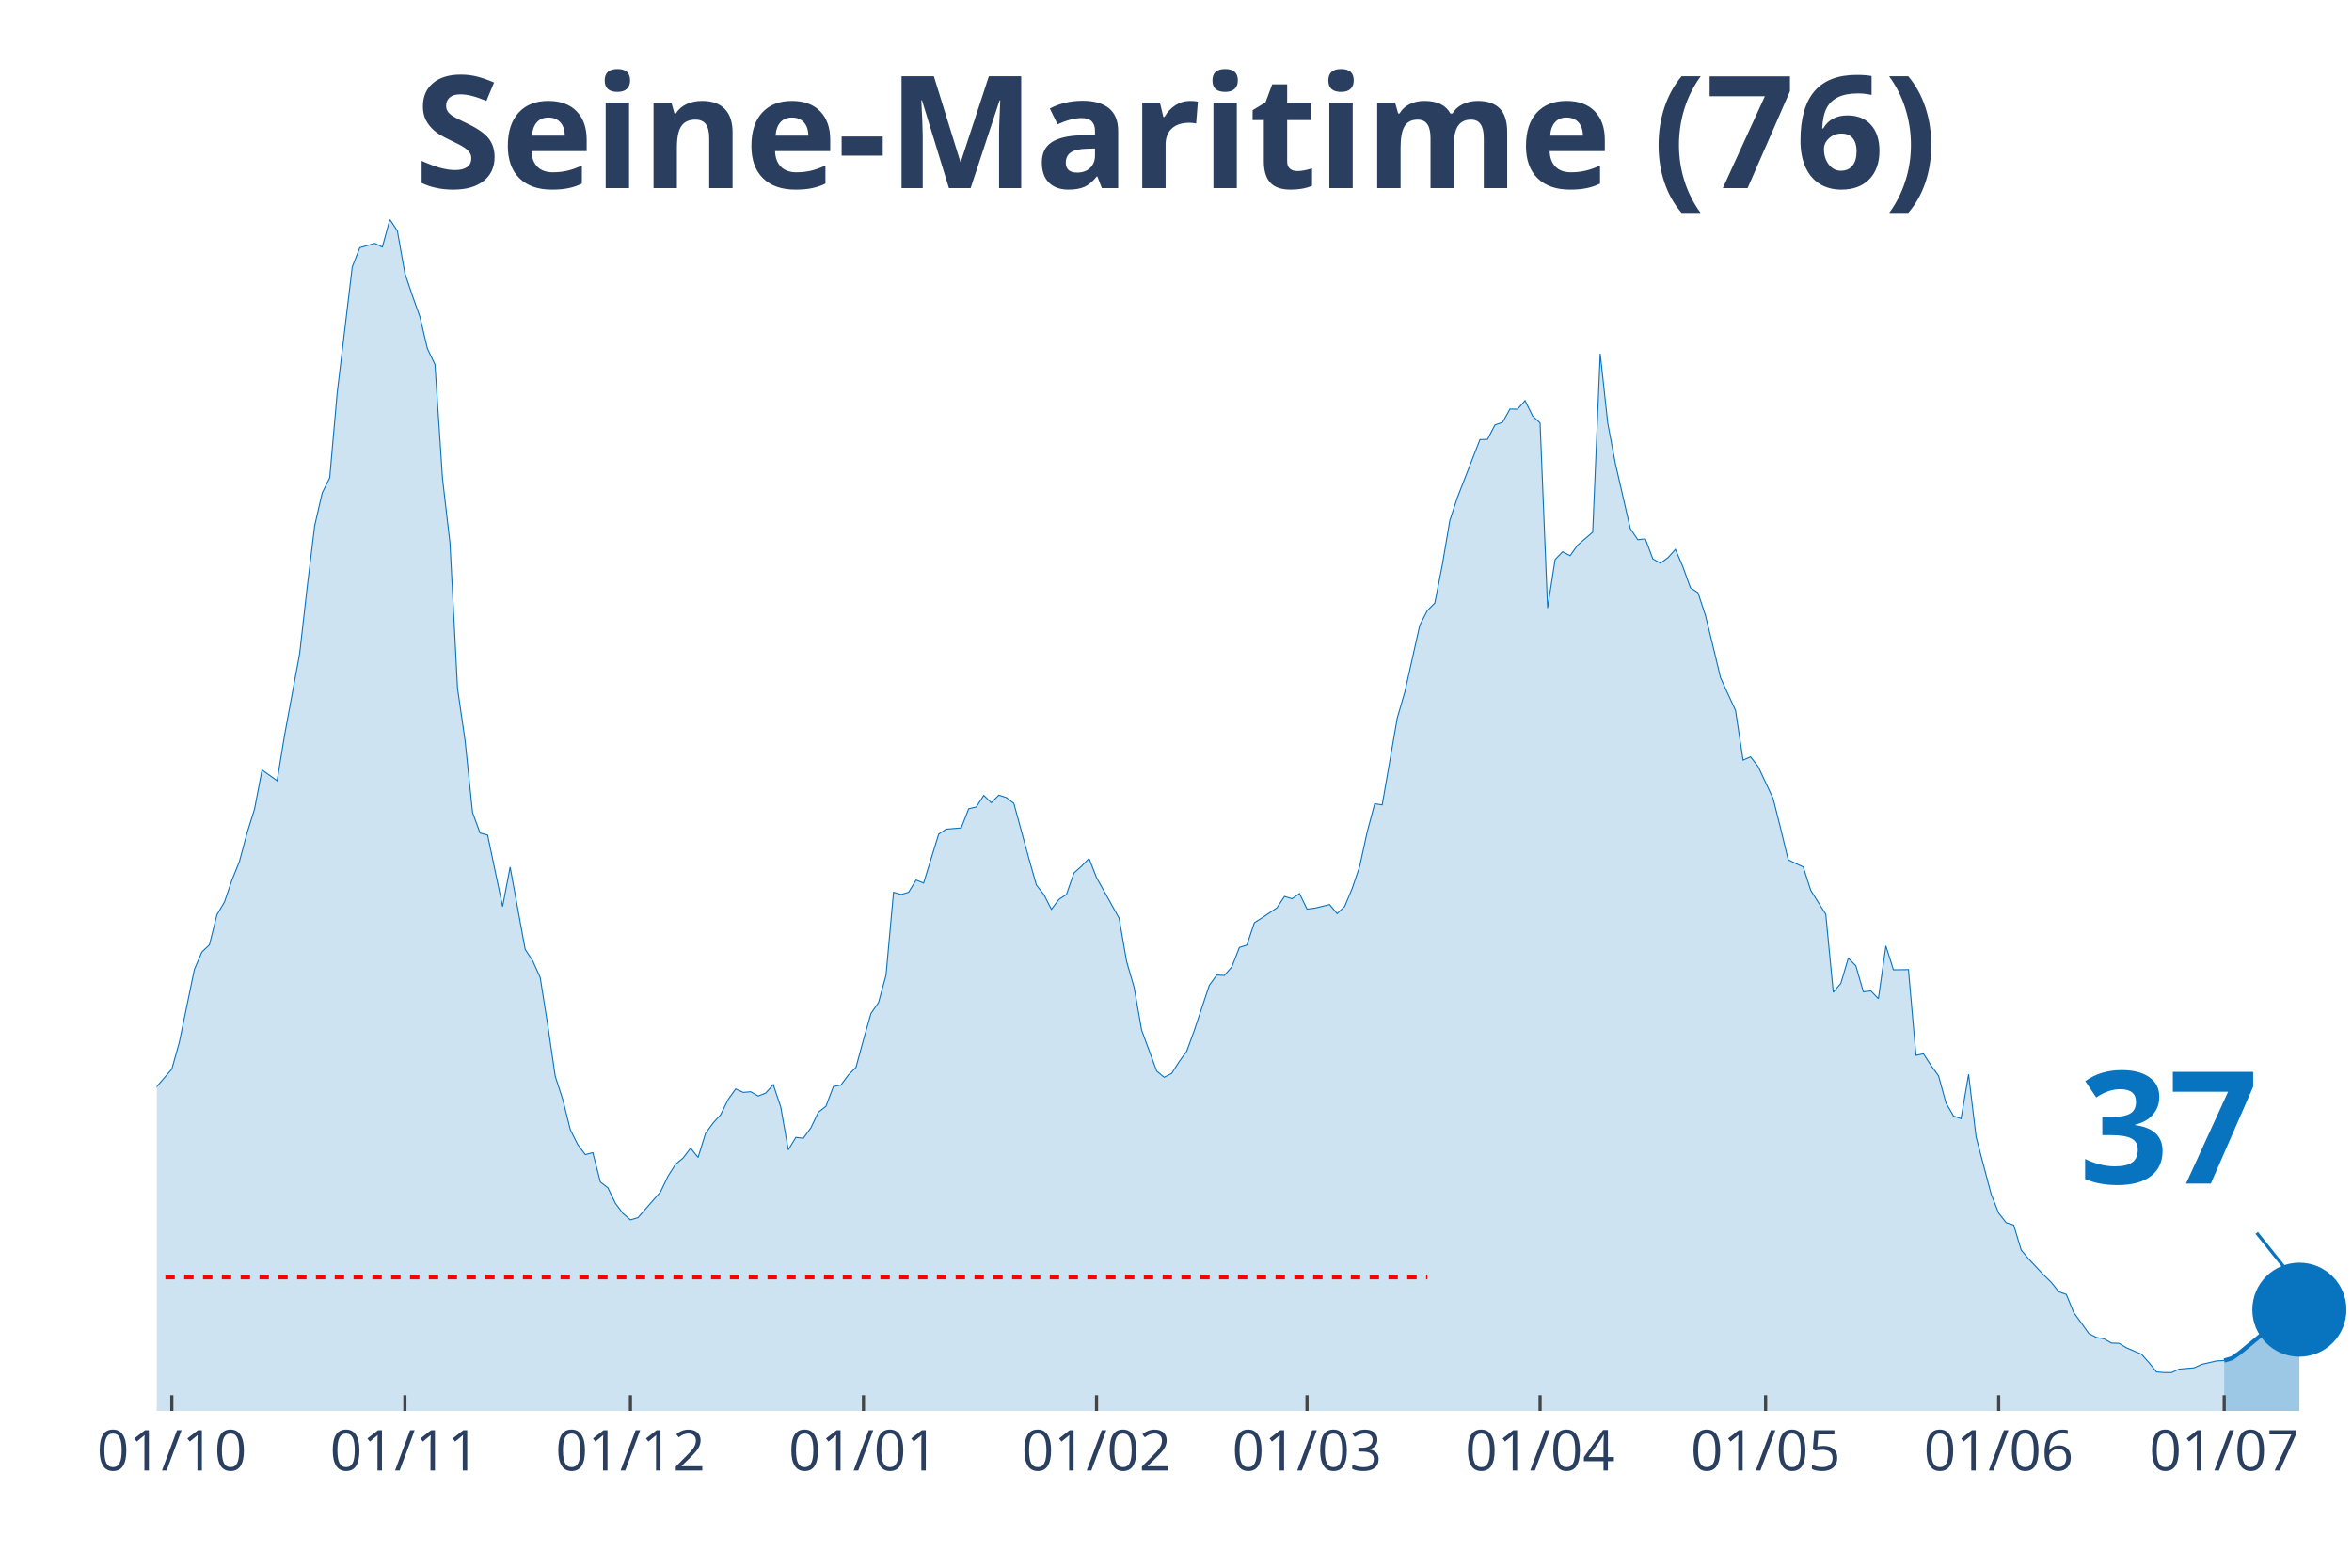
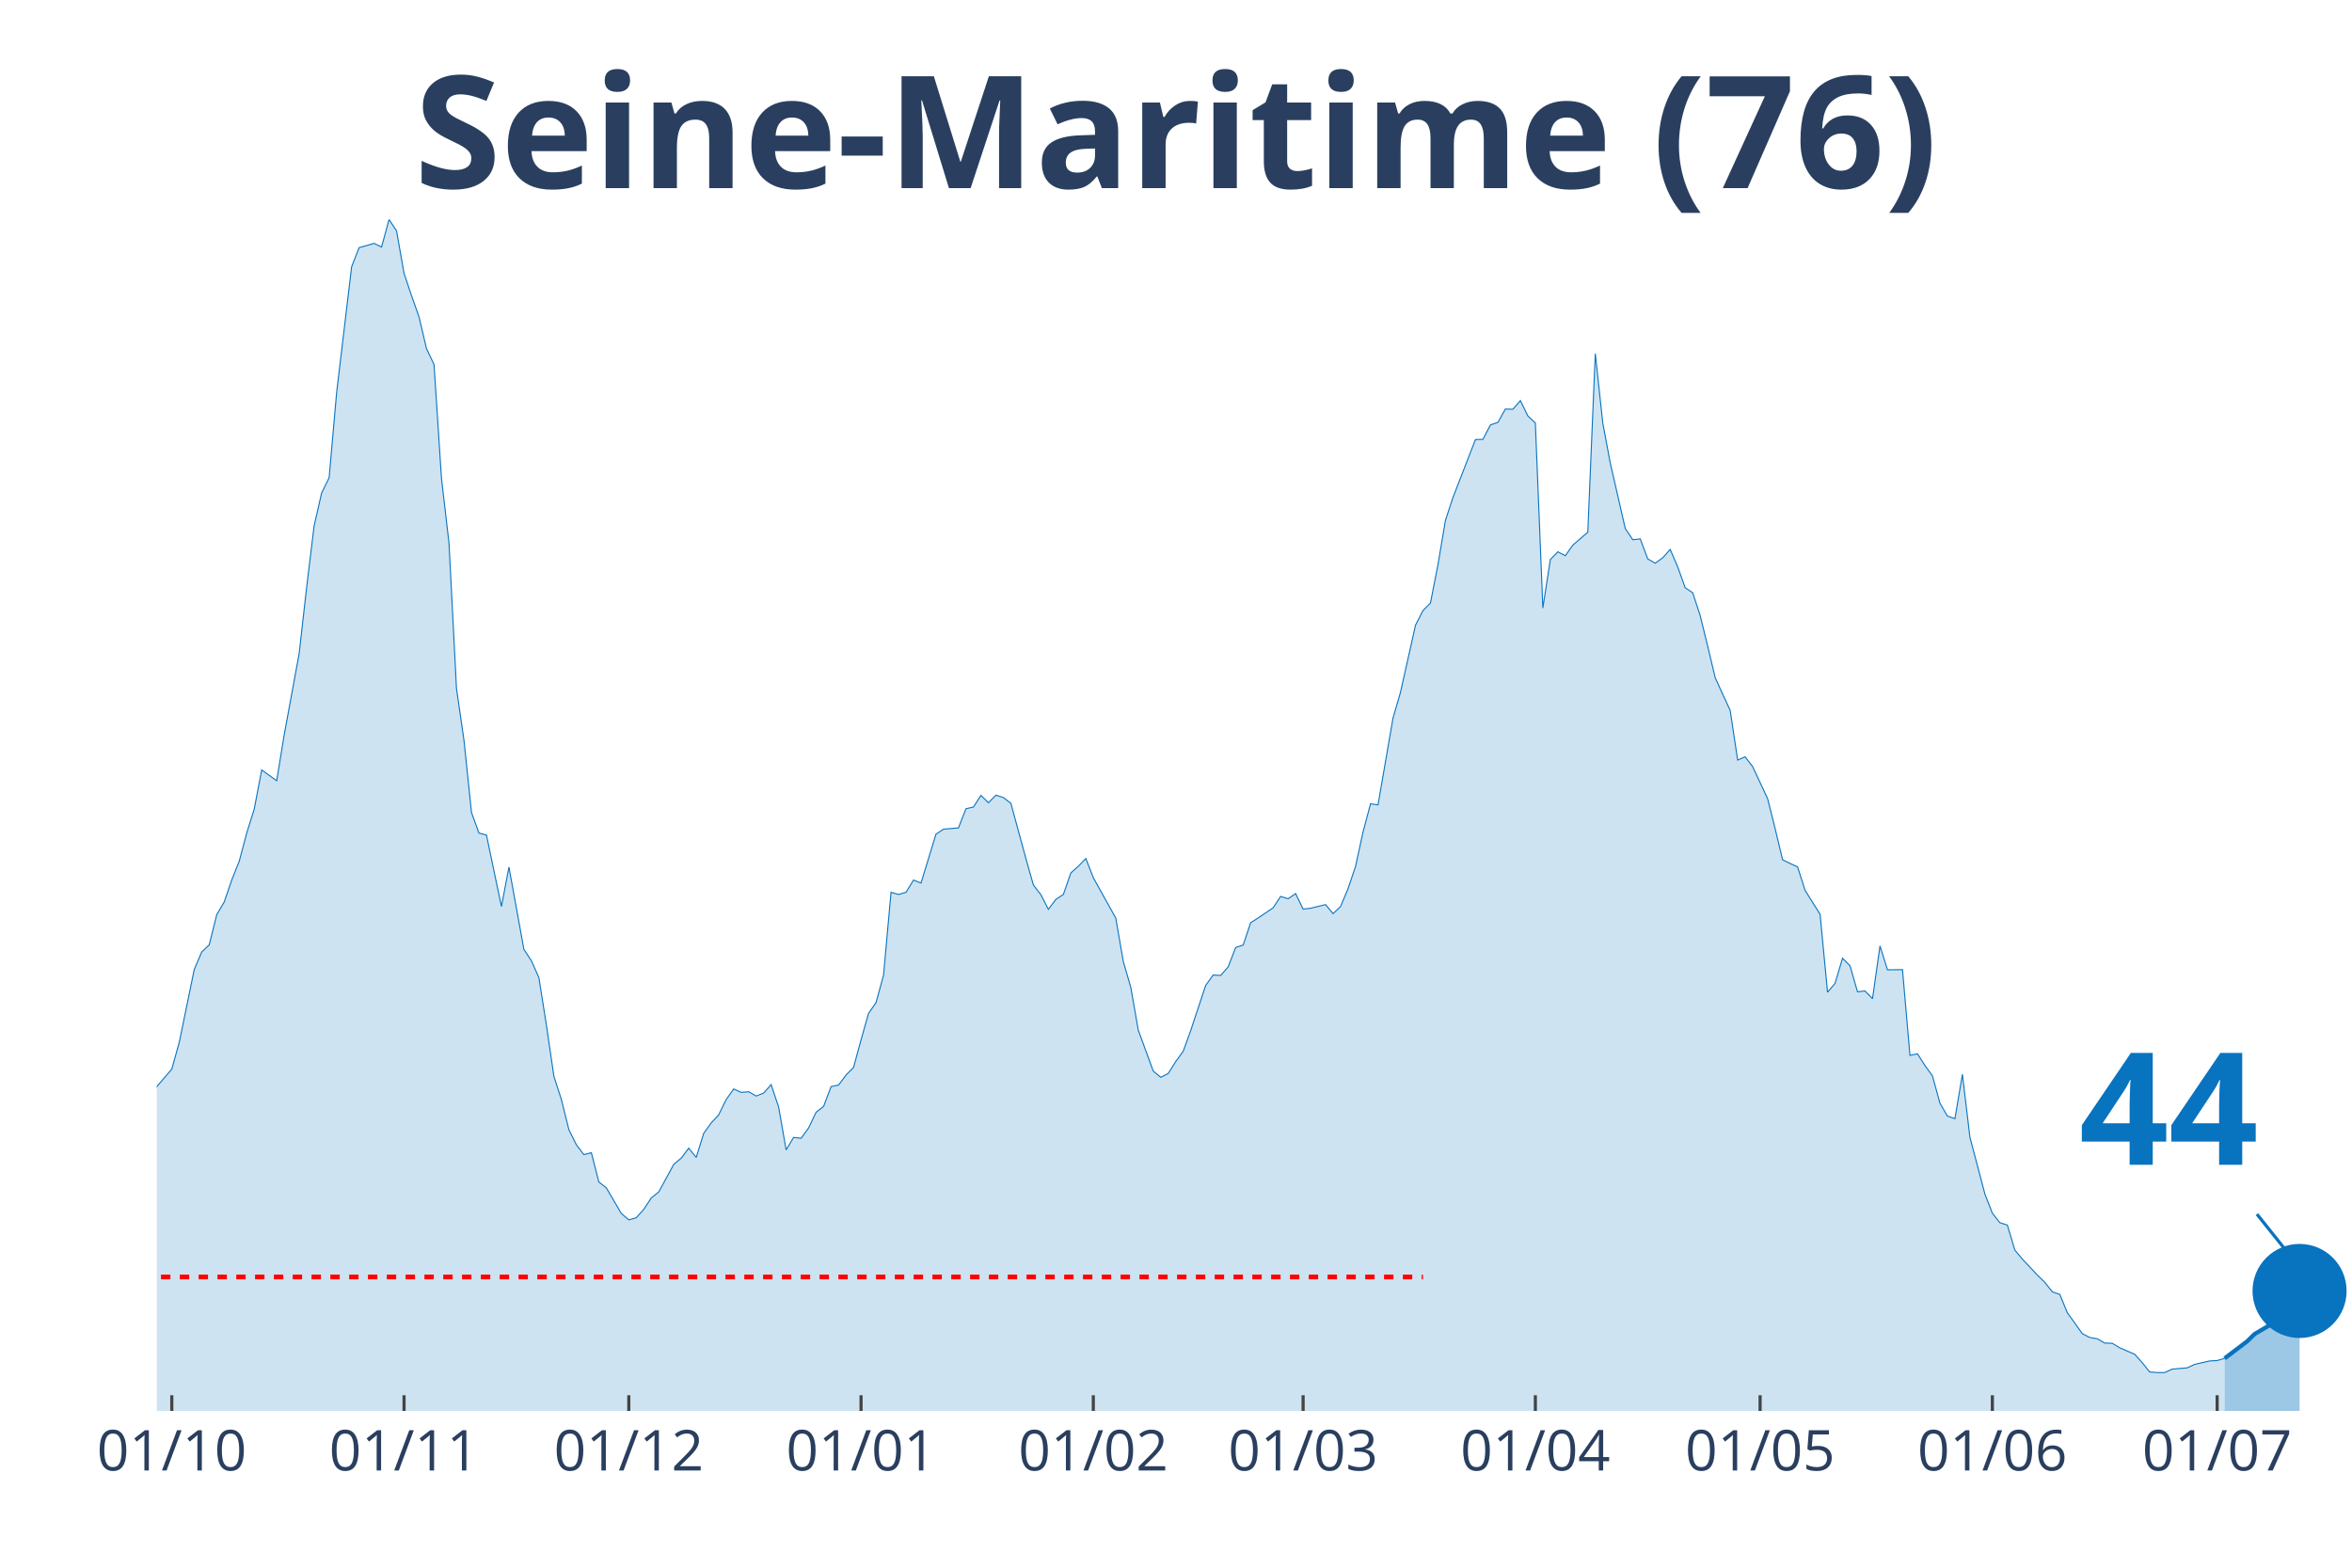
<svg xmlns="http://www.w3.org/2000/svg" class="main-svg" width="1125" height="750" style="" viewBox="0 0 750 500">
  <rect x="0" y="0" width="750" height="500" style="fill: rgb(0, 0, 0); fill-opacity: 0;" />
-   <defs id="defs-c54c14">
+   <defs id="defs-b4b1a1">
    <g class="clips">
-       <clipPath id="clipc54c14xyplot" class="plotclip">
+       <clipPath id="clipb4b1a1xyplot" class="plotclip">
        <rect width="700" height="380" />
      </clipPath>
-       <clipPath class="axesclip" id="clipc54c14x">
+       <clipPath class="axesclip" id="clipb4b1a1x">
        <rect x="50" y="0" width="700" height="500" />
      </clipPath>
-       <clipPath class="axesclip" id="clipc54c14y">
+       <clipPath class="axesclip" id="clipb4b1a1y">
        <rect x="0" y="70" width="750" height="380" />
      </clipPath>
-       <clipPath class="axesclip" id="clipc54c14xy">
+       <clipPath class="axesclip" id="clipb4b1a1xy">
        <rect x="50" y="70" width="700" height="380" />
      </clipPath>
    </g>
    <g class="gradients" />
  </defs>
  <g class="bglayer">
    <rect class="bg" x="50" y="70" width="700" height="380" style="fill: rgb(0, 0, 0); fill-opacity: 0; stroke-width: 0;" />
  </g>
  <g class="layer-below">
    <g class="imagelayer" />
    <g class="shapelayer" />
  </g>
  <g class="cartesianlayer">
    <g class="subplot xy">
      <g class="layer-subplot">
        <g class="shapelayer" />
        <g class="imagelayer" />
      </g>
      <g class="gridlayer">
        <g class="x">
-           <path class="xgrid crisp" transform="translate(54.79,0)" d="M0,70v380" style="stroke: rgb(255, 255, 255); stroke-opacity: 1; stroke-width: 1px;" />
-           <path class="xgrid crisp" transform="translate(129.11,0)" d="M0,70v380" style="stroke: rgb(255, 255, 255); stroke-opacity: 1; stroke-width: 1px;" />
-           <path class="xgrid crisp" transform="translate(201.03,0)" d="M0,70v380" style="stroke: rgb(255, 255, 255); stroke-opacity: 1; stroke-width: 1px;" />
-           <path class="xgrid crisp" transform="translate(275.34,0)" d="M0,70v380" style="stroke: rgb(255, 255, 255); stroke-opacity: 1; stroke-width: 1px;" />
-           <path class="xgrid crisp" transform="translate(349.66,0)" d="M0,70v380" style="stroke: rgb(255, 255, 255); stroke-opacity: 1; stroke-width: 1px;" />
-           <path class="xgrid crisp" transform="translate(416.78,0)" d="M0,70v380" style="stroke: rgb(255, 255, 255); stroke-opacity: 1; stroke-width: 1px;" />
-           <path class="xgrid crisp" transform="translate(491.1,0)" d="M0,70v380" style="stroke: rgb(255, 255, 255); stroke-opacity: 1; stroke-width: 1px;" />
-           <path class="xgrid crisp" transform="translate(563.01,0)" d="M0,70v380" style="stroke: rgb(255, 255, 255); stroke-opacity: 1; stroke-width: 1px;" />
-           <path class="xgrid crisp" transform="translate(637.33,0)" d="M0,70v380" style="stroke: rgb(255, 255, 255); stroke-opacity: 1; stroke-width: 1px;" />
-           <path class="xgrid crisp" transform="translate(709.25,0)" d="M0,70v380" style="stroke: rgb(255, 255, 255); stroke-opacity: 1; stroke-width: 1px;" />
+           <path class="xgrid crisp" transform="translate(54.78,0)" d="M0,70v380" style="stroke: rgb(255, 255, 255); stroke-opacity: 1; stroke-width: 1px;" />
+           <path class="xgrid crisp" transform="translate(128.84,0)" d="M0,70v380" style="stroke: rgb(255, 255, 255); stroke-opacity: 1; stroke-width: 1px;" />
+           <path class="xgrid crisp" transform="translate(200.51,0)" d="M0,70v380" style="stroke: rgb(255, 255, 255); stroke-opacity: 1; stroke-width: 1px;" />
+           <path class="xgrid crisp" transform="translate(274.57,0)" d="M0,70v380" style="stroke: rgb(255, 255, 255); stroke-opacity: 1; stroke-width: 1px;" />
+           <path class="xgrid crisp" transform="translate(348.63,0)" d="M0,70v380" style="stroke: rgb(255, 255, 255); stroke-opacity: 1; stroke-width: 1px;" />
+           <path class="xgrid crisp" transform="translate(415.53,0)" d="M0,70v380" style="stroke: rgb(255, 255, 255); stroke-opacity: 1; stroke-width: 1px;" />
+           <path class="xgrid crisp" transform="translate(489.59,0)" d="M0,70v380" style="stroke: rgb(255, 255, 255); stroke-opacity: 1; stroke-width: 1px;" />
+           <path class="xgrid crisp" transform="translate(561.26,0)" d="M0,70v380" style="stroke: rgb(255, 255, 255); stroke-opacity: 1; stroke-width: 1px;" />
+           <path class="xgrid crisp" transform="translate(635.32,0)" d="M0,70v380" style="stroke: rgb(255, 255, 255); stroke-opacity: 1; stroke-width: 1px;" />
+           <path class="xgrid crisp" transform="translate(707,0)" d="M0,70v380" style="stroke: rgb(255, 255, 255); stroke-opacity: 1; stroke-width: 1px;" />
        </g>
        <g class="y" />
      </g>
      <g class="zerolinelayer" />
      <path class="xlines-below" />
      <path class="ylines-below" />
      <g class="overlines-below" />
      <g class="xaxislayer-below" />
      <g class="yaxislayer-below" />
      <g class="overaxes-below" />
-       <g class="plot" transform="translate(50, 70)" clip-path="url('#clipc54c14xyplot')">
+       <g class="plot" transform="translate(50, 70)" clip-path="url('#clipb4b1a1xyplot')">
        <g class="scatterlayer mlayer">
-           <g class="trace scatter traceee045e" style="stroke-miterlimit: 2;">
+           <g class="trace scatter trace24a17a" style="stroke-miterlimit: 2;">
            <g class="fills">
              <g>
-                 <path class="js-fill" d="M659.25,380L-326.03,380L-326.03,375.88L-304.45,378.9L-302.05,379.04L-263.7,376.43L-261.3,375.4L-215.75,372.58L-213.36,372.92L-191.78,375.88L-189.38,376.22L-167.81,376.91L-165.41,376.63L-139.04,373.61L-136.64,372.79L-129.45,372.31L-127.05,372.44L-112.67,370.31L-110.27,369.15L-98.29,361.25L-95.89,362.21L-88.7,353.21L-86.3,345.65L-76.71,329.65L-74.32,329.17L-69.52,322.37L-67.12,319.48L-64.73,318.86L-62.33,315.64L-59.93,312.41L-57.53,306.09L-52.74,301.28L-50.34,294.27L-47.95,293.45L-45.55,297.91L-40.75,287.75L-38.36,278.41L-31.16,263.5L-28.77,260.13L-23.97,251.62L-21.58,256.63L-16.78,267L-14.38,269.68L-11.99,272.36L-9.59,280.88L-7.19,288.85L-4.79,289.4L-2.4,284.59L0,276.55L4.79,270.99L7.19,262.4L11.99,239.18L14.38,233.62L16.78,231.35L19.18,221.74L21.58,217.68L23.97,210.68L26.37,204.7L28.77,195.7L31.16,188.08L33.56,175.57L38.36,179.01L40.75,164.45L45.55,138.48L47.95,117.32L50.34,97.68L52.74,87.24L55.14,82.36L57.53,55.23L62.33,15.11L64.73,9L69.52,7.62L71.92,8.79L74.32,0L76.71,3.64L79.11,17.17L81.51,24.32L83.9,31.05L86.3,41.21L88.7,46.23L91.1,82.57L93.49,103.17L95.89,149.54L98.29,166.1L100.68,189.11L103.08,195.7L105.48,196.32L110.27,219.13L112.67,206.55L117.47,232.79L119.86,236.44L122.26,241.79L124.66,256.91L127.05,273.25L129.45,280.67L131.85,290.29L134.25,295.1L136.64,298.26L139.04,297.64L141.44,306.98L143.84,308.84L146.23,313.78L148.63,317.01L151.03,319.07L153.42,318.38L160.62,310.14L163.01,305.13L165.41,301.35L167.81,299.36L170.21,296.2L172.6,299.15L175,291.46L177.4,288.16L179.79,285.55L182.19,280.67L184.59,277.31L186.99,278.41L189.38,278.2L191.78,279.57L194.18,278.61L196.58,275.93L198.97,283.08L201.37,296.75L203.77,292.76L206.16,293.04L208.56,289.74L210.96,284.73L213.36,282.87L215.75,276.55L218.15,276.07L220.55,272.84L222.95,270.44L225.34,261.64L227.74,253.2L230.14,249.76L232.53,241.04L234.93,214.59L237.33,215.28L239.73,214.59L242.12,210.68L244.52,211.64L249.32,196.04L251.71,194.46L256.51,194.05L258.9,187.94L261.3,187.39L263.7,183.68L266.1,186.02L268.49,183.61L270.89,184.37L273.29,186.22L278.08,203.81L280.48,212.26L282.88,215.35L285.27,220.02L287.67,216.86L290.07,215.28L292.47,208.41L294.86,206.28L297.26,203.81L299.66,209.92L306.85,222.83L309.25,236.64L311.64,244.88L314.04,258.55L318.84,271.61L321.23,273.6L323.63,272.36L326.03,268.58L328.42,265.29L330.82,258.69L335.62,244.27L338.01,240.97L340.41,241.11L342.81,238.36L345.21,232.18L347.6,231.42L350,224.28L352.4,222.77L357.19,219.54L359.59,215.9L361.99,216.65L364.38,215L366.78,219.95L369.18,219.67L373.97,218.51L376.37,221.39L378.77,219.13L381.16,213.42L383.56,206.35L385.96,195.36L388.36,186.36L390.75,186.7L395.55,159.02L397.95,150.78L402.74,129.41L405.14,124.74L407.53,122.34L409.93,110.11L412.33,95.96L414.73,88.68L421.92,70.2L424.32,70.13L426.71,65.53L429.11,64.71L431.51,60.45L433.9,60.52L436.3,57.77L438.7,62.65L441.1,64.91L443.49,123.92L445.89,108.46L448.29,105.99L450.68,107.23L453.08,103.86L457.88,99.74L460.27,42.79L462.67,64.91L465.07,77.69L469.86,98.57L472.26,102.14L474.66,101.87L477.05,108.26L479.45,109.63L481.85,107.91L484.25,105.23L486.64,110.8L489.04,117.46L491.44,119.04L493.84,126.32L496.23,136.08L498.63,146.11L501.03,151.4L503.42,156.55L505.82,172.42L508.22,171.38L510.62,174.48L515.41,184.71L517.81,194.26L520.21,204.22L522.6,205.39L525,206.49L527.4,213.97L532.19,221.6L534.59,246.46L536.99,243.65L539.38,235.61L541.78,238.02L544.18,246.33L546.58,246.05L548.97,248.52L551.37,231.7L553.77,239.32L558.56,239.25L560.96,266.59L563.36,266.11L565.75,269.82L568.15,273.12L570.55,281.84L572.95,285.96L575.34,286.79L577.74,272.64L580.14,292.69L584.93,310.83L587.33,316.94L589.73,319.96L592.12,320.72L594.52,328.69L596.92,331.57L601.71,336.66L604.11,338.99L606.51,342.01L608.9,342.84L611.3,348.68L613.7,351.97L616.1,355.34L618.49,356.58L620.89,356.99L623.29,358.36L625.68,358.43L628.08,359.87L632.88,361.93L635.27,364.61L637.67,367.57L640.07,367.77L642.47,367.77L644.86,366.67L649.66,366.26L652.05,365.16L656.85,364.06L659.25,363.93" style="fill: rgb(8, 115, 191); fill-opacity: 0.2; stroke-width: 0;" />
+                 <path class="js-fill" d="M659.39,380L-324.91,380L-324.91,375.88L-303.41,378.9L-301.02,379.04L-262.8,376.43L-260.41,375.4L-215.02,372.58L-212.63,372.92L-191.13,375.88L-188.74,376.22L-167.24,376.91L-164.85,376.63L-138.57,373.61L-136.18,372.79L-129.01,372.31L-126.62,372.44L-112.29,370.31L-109.9,369.15L-97.95,361.25L-95.56,362.21L-88.4,353.21L-86.01,345.65L-76.45,329.65L-74.06,329.17L-69.28,322.37L-66.89,319.48L-64.51,318.86L-62.12,315.64L-59.73,312.41L-57.34,306.09L-52.56,301.28L-50.17,294.27L-47.78,293.45L-45.39,297.91L-40.61,287.75L-38.23,278.41L-31.06,263.5L-28.67,260.13L-23.89,251.62L-21.5,256.63L-16.72,267L-14.33,269.68L-11.95,272.36L-9.56,280.88L-7.17,288.85L-4.78,289.4L-2.39,284.59L0,276.55L4.78,270.99L7.17,262.4L11.95,239.18L14.33,233.62L16.72,231.35L19.11,221.74L21.5,217.68L23.89,210.68L26.28,204.7L28.67,195.7L31.06,188.08L33.45,175.57L38.23,179.01L40.61,164.45L45.39,138.48L47.78,117.32L50.17,97.68L52.56,87.24L54.95,82.36L57.34,55.23L62.12,15.11L64.51,9L69.28,7.62L71.67,8.79L74.06,0L76.45,3.64L78.84,17.17L81.23,24.32L83.62,31.05L86.01,41.21L88.4,46.23L90.78,82.57L93.17,103.17L95.56,149.54L97.95,166.1L100.34,189.11L102.73,195.7L105.12,196.32L109.9,219.13L112.29,206.55L117.06,232.79L119.45,236.44L121.84,241.79L124.23,256.91L126.62,273.25L129.01,280.67L131.4,290.29L133.79,295.1L136.18,298.26L138.57,297.64L140.96,306.98L143.34,308.84L148.12,317.01L150.51,319.07L152.9,318.38L155.29,315.7L157.68,312.06L160.07,310.14L164.85,301.35L167.24,299.36L169.62,296.2L172.01,299.15L174.4,291.46L176.79,288.16L179.18,285.55L181.57,280.67L183.96,277.31L186.35,278.41L188.74,278.2L191.13,279.57L193.52,278.61L195.9,275.93L198.29,283.08L200.68,296.75L203.07,292.76L205.46,293.04L207.85,289.74L210.24,284.73L212.63,282.87L215.02,276.55L217.41,276.07L219.8,272.84L222.18,270.44L224.57,261.64L226.96,253.2L229.35,249.76L231.74,241.04L234.13,214.59L236.52,215.28L238.91,214.59L241.3,210.68L243.69,211.64L248.46,196.04L250.85,194.46L255.63,194.05L258.02,187.94L260.41,187.39L262.8,183.68L265.19,186.02L267.58,183.61L269.97,184.37L272.35,186.22L277.13,203.81L279.52,212.26L281.91,215.35L284.3,220.02L286.69,216.86L289.08,215.28L291.47,208.41L293.86,206.28L296.25,203.81L298.63,209.92L305.8,222.83L308.19,236.64L310.58,244.88L312.97,258.55L317.75,271.61L320.14,273.6L322.53,272.36L324.91,268.58L327.3,265.29L329.69,258.69L334.47,244.27L336.86,240.97L339.25,241.11L341.64,238.36L344.03,232.18L346.42,231.42L348.81,224.28L351.19,222.77L355.97,219.54L358.36,215.9L360.75,216.65L363.14,215L365.53,219.95L367.92,219.67L372.7,218.51L375.09,221.39L377.47,219.13L379.86,213.42L382.25,206.35L384.64,195.36L387.03,186.36L389.42,186.7L394.2,159.02L396.59,150.78L401.37,129.41L403.75,124.74L406.14,122.34L408.53,110.11L410.92,95.96L413.31,88.68L420.48,70.2L422.87,70.13L425.26,65.53L427.65,64.71L430.03,60.45L432.42,60.52L434.81,57.77L437.2,62.65L439.59,64.91L441.98,123.92L444.37,108.46L446.76,105.99L449.15,107.23L451.54,103.86L456.31,99.74L458.7,42.79L461.09,64.91L463.48,77.69L468.26,98.57L470.65,102.14L473.04,101.87L475.43,108.26L477.82,109.63L480.2,107.91L482.59,105.23L484.98,110.8L487.37,117.46L489.76,119.04L492.15,126.32L494.54,136.08L496.93,146.11L499.32,151.4L501.71,156.55L504.1,172.42L506.48,171.38L508.87,174.48L513.65,184.71L516.04,194.26L518.43,204.22L520.82,205.39L523.21,206.49L525.6,213.97L530.38,221.6L532.76,246.46L535.15,243.65L537.54,235.61L539.93,238.02L542.32,246.33L544.71,246.05L547.1,248.52L549.49,231.7L551.88,239.32L556.66,239.25L559.04,266.59L561.43,266.11L563.82,269.82L566.21,273.12L568.6,281.84L570.99,285.96L573.38,286.79L575.77,272.64L578.16,292.69L582.94,310.83L585.32,316.94L587.71,319.96L590.1,320.72L592.49,328.69L594.88,331.57L599.66,336.66L602.05,338.99L604.44,342.01L606.83,342.84L609.22,348.68L611.6,351.97L613.99,355.34L616.38,356.58L618.77,356.99L621.16,358.36L623.55,358.43L625.94,359.87L630.72,361.93L633.11,364.61L635.49,367.57L637.88,367.77L640.27,367.77L642.66,366.67L647.44,366.26L649.83,365.16L654.61,364.06L657,363.93L659.39,363.24" style="fill: rgb(8, 115, 191); fill-opacity: 0.2; stroke-width: 0;" />
              </g>
            </g>
            <g class="errorbars" />
            <g class="lines">
-               <path class="js-line" d="M-326.03,375.88L-304.45,378.9L-302.05,379.04L-263.7,376.43L-261.3,375.4L-215.75,372.58L-213.36,372.92L-191.78,375.88L-189.38,376.22L-167.81,376.91L-165.41,376.63L-139.04,373.61L-136.64,372.79L-129.45,372.31L-127.05,372.44L-112.67,370.31L-110.27,369.15L-98.29,361.25L-95.89,362.21L-88.7,353.21L-86.3,345.65L-76.71,329.65L-74.32,329.17L-69.52,322.37L-67.12,319.48L-64.73,318.86L-62.33,315.64L-59.93,312.41L-57.53,306.09L-52.74,301.28L-50.34,294.27L-47.95,293.45L-45.55,297.91L-40.75,287.75L-38.36,278.41L-31.16,263.5L-28.77,260.13L-23.97,251.62L-21.58,256.63L-16.78,267L-14.38,269.68L-11.99,272.36L-9.59,280.88L-7.19,288.85L-4.79,289.4L-2.4,284.59L0,276.55L4.79,270.99L7.19,262.4L11.99,239.18L14.38,233.62L16.78,231.35L19.18,221.74L21.58,217.68L23.97,210.68L26.37,204.7L28.77,195.7L31.16,188.08L33.56,175.57L38.36,179.01L40.75,164.45L45.55,138.48L47.95,117.32L50.34,97.68L52.74,87.24L55.14,82.36L57.53,55.23L62.33,15.11L64.73,9L69.52,7.62L71.92,8.79L74.32,0L76.71,3.64L79.11,17.17L81.51,24.32L83.9,31.05L86.3,41.21L88.7,46.23L91.1,82.57L93.49,103.17L95.89,149.54L98.29,166.1L100.68,189.11L103.08,195.7L105.48,196.32L110.27,219.13L112.67,206.55L117.47,232.79L119.86,236.44L122.26,241.79L124.66,256.91L127.05,273.25L129.45,280.67L131.85,290.29L134.25,295.1L136.64,298.26L139.04,297.64L141.44,306.98L143.84,308.84L146.23,313.78L148.63,317.01L151.03,319.07L153.42,318.38L160.62,310.14L163.01,305.13L165.41,301.35L167.81,299.36L170.21,296.2L172.6,299.15L175,291.46L177.4,288.16L179.79,285.55L182.19,280.67L184.59,277.31L186.99,278.41L189.38,278.2L191.78,279.57L194.18,278.61L196.58,275.93L198.97,283.08L201.37,296.75L203.77,292.76L206.16,293.04L208.56,289.74L210.96,284.73L213.36,282.87L215.75,276.55L218.15,276.07L220.55,272.84L222.95,270.44L225.34,261.64L227.74,253.2L230.14,249.76L232.53,241.04L234.93,214.59L237.33,215.28L239.73,214.59L242.12,210.68L244.52,211.64L249.32,196.04L251.71,194.46L256.51,194.05L258.9,187.94L261.3,187.39L263.7,183.68L266.1,186.02L268.49,183.61L270.89,184.37L273.29,186.22L278.08,203.81L280.48,212.26L282.88,215.35L285.27,220.02L287.67,216.86L290.07,215.28L292.47,208.41L294.86,206.28L297.26,203.81L299.66,209.92L306.85,222.83L309.25,236.64L311.64,244.88L314.04,258.55L318.84,271.61L321.23,273.6L323.63,272.36L326.03,268.58L328.42,265.29L330.82,258.69L335.62,244.27L338.01,240.97L340.41,241.11L342.81,238.36L345.21,232.18L347.6,231.42L350,224.28L352.4,222.77L357.19,219.54L359.59,215.9L361.99,216.65L364.38,215L366.78,219.95L369.18,219.67L373.97,218.51L376.37,221.39L378.77,219.13L381.16,213.42L383.56,206.35L385.96,195.36L388.36,186.36L390.75,186.7L395.55,159.02L397.95,150.78L402.74,129.41L405.14,124.74L407.53,122.34L409.93,110.11L412.33,95.96L414.73,88.68L421.92,70.2L424.32,70.13L426.71,65.53L429.11,64.71L431.51,60.45L433.9,60.52L436.3,57.77L438.7,62.65L441.1,64.91L443.49,123.92L445.89,108.46L448.29,105.99L450.68,107.23L453.08,103.86L457.88,99.74L460.27,42.79L462.67,64.91L465.07,77.69L469.86,98.57L472.26,102.14L474.66,101.87L477.05,108.26L479.45,109.63L481.85,107.91L484.25,105.23L486.64,110.8L489.04,117.46L491.44,119.04L493.84,126.32L496.23,136.08L498.63,146.11L501.03,151.4L503.42,156.55L505.82,172.42L508.22,171.38L510.62,174.48L515.41,184.71L517.81,194.26L520.21,204.22L522.6,205.39L525,206.49L527.4,213.97L532.19,221.6L534.59,246.46L536.99,243.65L539.38,235.61L541.78,238.02L544.18,246.33L546.58,246.05L548.97,248.52L551.37,231.7L553.77,239.32L558.56,239.25L560.96,266.59L563.36,266.11L565.75,269.82L568.15,273.12L570.55,281.84L572.95,285.96L575.34,286.79L577.74,272.64L580.14,292.69L584.93,310.83L587.33,316.94L589.73,319.96L592.12,320.72L594.52,328.69L596.92,331.57L601.71,336.66L604.11,338.99L606.51,342.01L608.9,342.84L611.3,348.68L613.7,351.97L616.1,355.34L618.49,356.58L620.89,356.99L623.29,358.36L625.68,358.43L628.08,359.87L632.88,361.93L635.27,364.61L637.67,367.57L640.07,367.77L642.47,367.77L644.86,366.67L649.66,366.26L652.05,365.16L656.85,364.06L659.25,363.93" style="vector-effect: non-scaling-stroke; fill: none; stroke: rgb(8, 115, 191); stroke-opacity: 1; stroke-width: 0.5px; opacity: 1;" />
+               <path class="js-line" d="M-324.91,375.88L-303.41,378.9L-301.02,379.04L-262.8,376.43L-260.41,375.4L-215.02,372.58L-212.63,372.92L-191.13,375.88L-188.74,376.22L-167.24,376.91L-164.85,376.63L-138.57,373.61L-136.18,372.79L-129.01,372.31L-126.62,372.44L-112.29,370.31L-109.9,369.15L-97.95,361.25L-95.56,362.21L-88.4,353.21L-86.01,345.65L-76.45,329.65L-74.06,329.17L-69.28,322.37L-66.89,319.48L-64.51,318.86L-62.12,315.64L-59.73,312.41L-57.34,306.09L-52.56,301.28L-50.17,294.27L-47.78,293.45L-45.39,297.91L-40.61,287.75L-38.23,278.41L-31.06,263.5L-28.67,260.13L-23.89,251.62L-21.5,256.63L-16.72,267L-14.33,269.68L-11.95,272.36L-9.56,280.88L-7.17,288.85L-4.78,289.4L-2.39,284.59L0,276.55L4.78,270.99L7.17,262.4L11.95,239.18L14.33,233.62L16.72,231.35L19.11,221.74L21.5,217.68L23.89,210.68L26.28,204.7L28.67,195.7L31.06,188.08L33.45,175.57L38.23,179.01L40.61,164.45L45.39,138.48L47.78,117.32L50.17,97.68L52.56,87.24L54.95,82.36L57.34,55.23L62.12,15.11L64.51,9L69.28,7.62L71.67,8.79L74.06,0L76.45,3.64L78.84,17.17L81.23,24.32L83.62,31.05L86.01,41.21L88.4,46.23L90.78,82.57L93.17,103.17L95.56,149.54L97.95,166.1L100.34,189.11L102.73,195.7L105.12,196.32L109.9,219.13L112.29,206.55L117.06,232.79L119.45,236.44L121.84,241.79L124.23,256.91L126.62,273.25L129.01,280.67L131.4,290.29L133.79,295.1L136.18,298.26L138.57,297.64L140.96,306.98L143.34,308.84L148.12,317.01L150.51,319.07L152.9,318.38L155.29,315.7L157.68,312.06L160.07,310.14L164.85,301.35L167.24,299.36L169.62,296.2L172.01,299.15L174.4,291.46L176.79,288.16L179.18,285.55L181.57,280.67L183.96,277.31L186.35,278.41L188.74,278.2L191.13,279.57L193.52,278.61L195.9,275.93L198.29,283.08L200.68,296.75L203.07,292.76L205.46,293.04L207.85,289.74L210.24,284.73L212.63,282.87L215.02,276.55L217.41,276.07L219.8,272.84L222.18,270.44L224.57,261.64L226.96,253.2L229.35,249.76L231.74,241.04L234.13,214.59L236.52,215.28L238.91,214.59L241.3,210.68L243.69,211.64L248.46,196.04L250.85,194.46L255.63,194.05L258.02,187.94L260.41,187.39L262.8,183.68L265.19,186.02L267.58,183.61L269.97,184.37L272.35,186.22L277.13,203.81L279.52,212.26L281.91,215.35L284.3,220.02L286.69,216.86L289.08,215.28L291.47,208.41L293.86,206.28L296.25,203.81L298.63,209.92L305.8,222.83L308.19,236.64L310.58,244.88L312.97,258.55L317.75,271.61L320.14,273.6L322.53,272.36L324.91,268.58L327.3,265.29L329.69,258.69L334.47,244.27L336.86,240.97L339.25,241.11L341.64,238.36L344.03,232.18L346.42,231.42L348.81,224.28L351.19,222.77L355.97,219.54L358.36,215.9L360.75,216.65L363.14,215L365.53,219.95L367.92,219.67L372.7,218.51L375.09,221.39L377.47,219.13L379.86,213.42L382.25,206.35L384.64,195.36L387.03,186.36L389.42,186.7L394.2,159.02L396.59,150.78L401.37,129.41L403.75,124.74L406.14,122.34L408.53,110.11L410.92,95.96L413.31,88.68L420.48,70.2L422.87,70.13L425.26,65.53L427.65,64.71L430.03,60.45L432.42,60.52L434.81,57.77L437.2,62.65L439.59,64.91L441.98,123.92L444.37,108.46L446.76,105.99L449.15,107.23L451.54,103.86L456.31,99.74L458.7,42.79L461.09,64.91L463.48,77.69L468.26,98.57L470.65,102.14L473.04,101.87L475.43,108.26L477.82,109.63L480.2,107.91L482.59,105.23L484.98,110.8L487.37,117.46L489.76,119.04L492.15,126.32L494.54,136.08L496.93,146.11L499.32,151.4L501.71,156.55L504.1,172.42L506.48,171.38L508.87,174.48L513.65,184.71L516.04,194.26L518.43,204.22L520.82,205.39L523.21,206.49L525.6,213.97L530.38,221.6L532.76,246.46L535.15,243.65L537.54,235.61L539.93,238.02L542.32,246.33L544.71,246.05L547.1,248.52L549.49,231.7L551.88,239.32L556.66,239.25L559.04,266.59L561.43,266.11L563.82,269.82L566.21,273.12L568.6,281.84L570.99,285.96L573.38,286.79L575.77,272.64L578.16,292.69L582.94,310.83L585.32,316.94L587.71,319.96L590.1,320.72L592.49,328.69L594.88,331.57L599.66,336.66L602.05,338.99L604.44,342.01L606.83,342.84L609.22,348.68L611.6,351.97L613.99,355.34L616.38,356.58L618.77,356.99L621.16,358.36L623.55,358.43L625.94,359.87L630.72,361.93L633.11,364.61L635.49,367.57L637.88,367.77L640.27,367.77L642.66,366.67L647.44,366.26L649.83,365.16L654.61,364.06L657,363.93L659.39,363.24" style="vector-effect: non-scaling-stroke; fill: none; stroke: rgb(8, 115, 191); stroke-opacity: 1; stroke-width: 0.5px; opacity: 1;" />
            </g>
            <g class="points" />
            <g class="text" />
          </g>
-           <g class="trace scatter trace2334b2" style="stroke-miterlimit: 2;">
+           <g class="trace scatter trace622068" style="stroke-miterlimit: 2;">
            <g class="fills">
              <g>
-                 <path class="js-fill" d="M683.22,380L659.25,380L659.25,363.93L661.64,363.24L664.04,361.59L673.63,353.69L676.03,352.66L680.82,345.04L683.22,347.72" style="fill: rgb(8, 115, 191); fill-opacity: 0.4; stroke-width: 0;" />
+                 <path class="js-fill" d="M683.28,380L659.39,380L659.39,363.24L666.55,357.81L668.94,355.48L673.72,352.66L676.11,348.88L678.5,345.04L680.89,347.72L683.28,341.74" style="fill: rgb(8, 115, 191); fill-opacity: 0.4; stroke-width: 0;" />
              </g>
            </g>
            <g class="errorbars" />
            <g class="lines">
-               <path class="js-line" d="M659.25,363.93L661.64,363.24L664.04,361.59L673.63,353.69L676.03,352.66L680.82,345.04L683.22,347.72" style="vector-effect: non-scaling-stroke; fill: none; stroke: rgb(8, 115, 191); stroke-opacity: 1; stroke-width: 2px; opacity: 1;" />
+               <path class="js-line" d="M659.39,363.24L666.55,357.81L668.94,355.48L673.72,352.66L676.11,348.88L678.5,345.04L680.89,347.72L683.28,341.74" style="vector-effect: non-scaling-stroke; fill: none; stroke: rgb(8, 115, 191); stroke-opacity: 1; stroke-width: 2px; opacity: 1;" />
            </g>
            <g class="points" />
            <g class="text" />
          </g>
-           <g class="trace scatter tracead4261" style="stroke-miterlimit: 2; opacity: 1;">
+           <g class="trace scatter trace55591f" style="stroke-miterlimit: 2; opacity: 1;">
            <g class="fills" />
            <g class="errorbars" />
            <g class="lines" />
            <g class="points">
-               <path class="point" transform="translate(683.22,347.72)" d="M15,0A15,15 0 1,1 0,-15A15,15 0 0,1 15,0Z" style="opacity: 1; stroke-width: 0px; fill: rgb(8, 115, 191); fill-opacity: 1;" />
+               <path class="point" transform="translate(683.28,341.74)" d="M15,0A15,15 0 1,1 0,-15A15,15 0 0,1 15,0Z" style="opacity: 1; stroke-width: 0px; fill: rgb(8, 115, 191); fill-opacity: 1;" />
            </g>
            <g class="text" />
          </g>
        </g>
      </g>
      <g class="overplot" />
      <path class="xlines-above crisp" style="fill: none; stroke-width: 1px; stroke: rgb(0, 0, 0); stroke-opacity: 0;" d="" />
      <path class="ylines-above crisp" style="fill: none;" d="M0,0" />
      <g class="overlines-above" />
      <g class="xaxislayer-above">
-         <path class="xtick ticks crisp" d="M0,450v-5" transform="translate(54.79,0)" style="stroke: rgb(68, 68, 68); stroke-opacity: 1; stroke-width: 1px;" />
-         <path class="xtick ticks crisp" d="M0,450v-5" transform="translate(129.11,0)" style="stroke: rgb(68, 68, 68); stroke-opacity: 1; stroke-width: 1px;" />
-         <path class="xtick ticks crisp" d="M0,450v-5" transform="translate(201.03,0)" style="stroke: rgb(68, 68, 68); stroke-opacity: 1; stroke-width: 1px;" />
-         <path class="xtick ticks crisp" d="M0,450v-5" transform="translate(275.34,0)" style="stroke: rgb(68, 68, 68); stroke-opacity: 1; stroke-width: 1px;" />
-         <path class="xtick ticks crisp" d="M0,450v-5" transform="translate(349.66,0)" style="stroke: rgb(68, 68, 68); stroke-opacity: 1; stroke-width: 1px;" />
-         <path class="xtick ticks crisp" d="M0,450v-5" transform="translate(416.78,0)" style="stroke: rgb(68, 68, 68); stroke-opacity: 1; stroke-width: 1px;" />
-         <path class="xtick ticks crisp" d="M0,450v-5" transform="translate(491.1,0)" style="stroke: rgb(68, 68, 68); stroke-opacity: 1; stroke-width: 1px;" />
-         <path class="xtick ticks crisp" d="M0,450v-5" transform="translate(563.01,0)" style="stroke: rgb(68, 68, 68); stroke-opacity: 1; stroke-width: 1px;" />
-         <path class="xtick ticks crisp" d="M0,450v-5" transform="translate(637.33,0)" style="stroke: rgb(68, 68, 68); stroke-opacity: 1; stroke-width: 1px;" />
-         <path class="xtick ticks crisp" d="M0,450v-5" transform="translate(709.25,0)" style="stroke: rgb(68, 68, 68); stroke-opacity: 1; stroke-width: 1px;" />
+         <path class="xtick ticks crisp" d="M0,450v-5" transform="translate(54.78,0)" style="stroke: rgb(68, 68, 68); stroke-opacity: 1; stroke-width: 1px;" />
+         <path class="xtick ticks crisp" d="M0,450v-5" transform="translate(128.84,0)" style="stroke: rgb(68, 68, 68); stroke-opacity: 1; stroke-width: 1px;" />
+         <path class="xtick ticks crisp" d="M0,450v-5" transform="translate(200.51,0)" style="stroke: rgb(68, 68, 68); stroke-opacity: 1; stroke-width: 1px;" />
+         <path class="xtick ticks crisp" d="M0,450v-5" transform="translate(274.57,0)" style="stroke: rgb(68, 68, 68); stroke-opacity: 1; stroke-width: 1px;" />
+         <path class="xtick ticks crisp" d="M0,450v-5" transform="translate(348.63,0)" style="stroke: rgb(68, 68, 68); stroke-opacity: 1; stroke-width: 1px;" />
+         <path class="xtick ticks crisp" d="M0,450v-5" transform="translate(415.53,0)" style="stroke: rgb(68, 68, 68); stroke-opacity: 1; stroke-width: 1px;" />
+         <path class="xtick ticks crisp" d="M0,450v-5" transform="translate(489.59,0)" style="stroke: rgb(68, 68, 68); stroke-opacity: 1; stroke-width: 1px;" />
+         <path class="xtick ticks crisp" d="M0,450v-5" transform="translate(561.26,0)" style="stroke: rgb(68, 68, 68); stroke-opacity: 1; stroke-width: 1px;" />
+         <path class="xtick ticks crisp" d="M0,450v-5" transform="translate(635.32,0)" style="stroke: rgb(68, 68, 68); stroke-opacity: 1; stroke-width: 1px;" />
+         <path class="xtick ticks crisp" d="M0,450v-5" transform="translate(707,0)" style="stroke: rgb(68, 68, 68); stroke-opacity: 1; stroke-width: 1px;" />
        <g class="xtick">
-           <text text-anchor="middle" x="0" y="469" transform="translate(54.79,0)" style="font-family: 'Open Sans', verdana, arial, sans-serif; font-size: 18px; fill: rgb(42, 63, 95); fill-opacity: 1; white-space: pre;">01/10</text>
+           <text text-anchor="middle" x="0" y="469" transform="translate(54.78,0)" style="font-family: 'Open Sans', verdana, arial, sans-serif; font-size: 18px; fill: rgb(42, 63, 95); fill-opacity: 1; white-space: pre;">01/10</text>
        </g>
        <g class="xtick">
-           <text text-anchor="middle" x="0" y="469" transform="translate(129.11,0)" style="font-family: 'Open Sans', verdana, arial, sans-serif; font-size: 18px; fill: rgb(42, 63, 95); fill-opacity: 1; white-space: pre;">01/11</text>
+           <text text-anchor="middle" x="0" y="469" transform="translate(128.84,0)" style="font-family: 'Open Sans', verdana, arial, sans-serif; font-size: 18px; fill: rgb(42, 63, 95); fill-opacity: 1; white-space: pre;">01/11</text>
        </g>
        <g class="xtick">
-           <text text-anchor="middle" x="0" y="469" transform="translate(201.03,0)" style="font-family: 'Open Sans', verdana, arial, sans-serif; font-size: 18px; fill: rgb(42, 63, 95); fill-opacity: 1; white-space: pre;">01/12</text>
+           <text text-anchor="middle" x="0" y="469" transform="translate(200.51,0)" style="font-family: 'Open Sans', verdana, arial, sans-serif; font-size: 18px; fill: rgb(42, 63, 95); fill-opacity: 1; white-space: pre;">01/12</text>
        </g>
        <g class="xtick">
-           <text text-anchor="middle" x="0" y="469" transform="translate(275.34,0)" style="font-family: 'Open Sans', verdana, arial, sans-serif; font-size: 18px; fill: rgb(42, 63, 95); fill-opacity: 1; white-space: pre;">01/01</text>
+           <text text-anchor="middle" x="0" y="469" transform="translate(274.57,0)" style="font-family: 'Open Sans', verdana, arial, sans-serif; font-size: 18px; fill: rgb(42, 63, 95); fill-opacity: 1; white-space: pre;">01/01</text>
        </g>
        <g class="xtick">
-           <text text-anchor="middle" x="0" y="469" transform="translate(349.66,0)" style="font-family: 'Open Sans', verdana, arial, sans-serif; font-size: 18px; fill: rgb(42, 63, 95); fill-opacity: 1; white-space: pre;">01/02</text>
+           <text text-anchor="middle" x="0" y="469" transform="translate(348.63,0)" style="font-family: 'Open Sans', verdana, arial, sans-serif; font-size: 18px; fill: rgb(42, 63, 95); fill-opacity: 1; white-space: pre;">01/02</text>
        </g>
        <g class="xtick">
-           <text text-anchor="middle" x="0" y="469" transform="translate(416.78,0)" style="font-family: 'Open Sans', verdana, arial, sans-serif; font-size: 18px; fill: rgb(42, 63, 95); fill-opacity: 1; white-space: pre;">01/03</text>
+           <text text-anchor="middle" x="0" y="469" transform="translate(415.53,0)" style="font-family: 'Open Sans', verdana, arial, sans-serif; font-size: 18px; fill: rgb(42, 63, 95); fill-opacity: 1; white-space: pre;">01/03</text>
        </g>
        <g class="xtick">
-           <text text-anchor="middle" x="0" y="469" transform="translate(491.1,0)" style="font-family: 'Open Sans', verdana, arial, sans-serif; font-size: 18px; fill: rgb(42, 63, 95); fill-opacity: 1; white-space: pre;">01/04</text>
+           <text text-anchor="middle" x="0" y="469" transform="translate(489.59,0)" style="font-family: 'Open Sans', verdana, arial, sans-serif; font-size: 18px; fill: rgb(42, 63, 95); fill-opacity: 1; white-space: pre;">01/04</text>
        </g>
        <g class="xtick">
-           <text text-anchor="middle" x="0" y="469" transform="translate(563.01,0)" style="font-family: 'Open Sans', verdana, arial, sans-serif; font-size: 18px; fill: rgb(42, 63, 95); fill-opacity: 1; white-space: pre;">01/05</text>
+           <text text-anchor="middle" x="0" y="469" transform="translate(561.26,0)" style="font-family: 'Open Sans', verdana, arial, sans-serif; font-size: 18px; fill: rgb(42, 63, 95); fill-opacity: 1; white-space: pre;">01/05</text>
        </g>
        <g class="xtick">
-           <text text-anchor="middle" x="0" y="469" transform="translate(637.33,0)" style="font-family: 'Open Sans', verdana, arial, sans-serif; font-size: 18px; fill: rgb(42, 63, 95); fill-opacity: 1; white-space: pre;">01/06</text>
+           <text text-anchor="middle" x="0" y="469" transform="translate(635.32,0)" style="font-family: 'Open Sans', verdana, arial, sans-serif; font-size: 18px; fill: rgb(42, 63, 95); fill-opacity: 1; white-space: pre;">01/06</text>
        </g>
        <g class="xtick">
-           <text text-anchor="middle" x="0" y="469" transform="translate(709.25,0)" style="font-family: 'Open Sans', verdana, arial, sans-serif; font-size: 18px; fill: rgb(42, 63, 95); fill-opacity: 1; white-space: pre;">01/07</text>
+           <text text-anchor="middle" x="0" y="469" transform="translate(707,0)" style="font-family: 'Open Sans', verdana, arial, sans-serif; font-size: 18px; fill: rgb(42, 63, 95); fill-opacity: 1; white-space: pre;">01/07</text>
        </g>
      </g>
      <g class="yaxislayer-above" />
      <g class="overaxes-above" />
    </g>
  </g>
  <g class="polarlayer" />
  <g class="ternarylayer" />
  <g class="geolayer" />
  <g class="funnelarealayer" />
  <g class="pielayer" />
  <g class="treemaplayer" />
  <g class="sunburstlayer" />
  <g class="glimages" />
-   <defs id="topdefs-c54c14">
+   <defs id="topdefs-b4b1a1">
    <g class="clips" />
  </defs>
  <g class="layer-above">
    <g class="imagelayer" />
    <g class="shapelayer">
-       <path data-index="0" fill-rule="evenodd" d="M-1297.26,407.28L455.14,407.28" clip-path="url('#clipc54c14xy')" style="opacity: 1; stroke: rgb(255, 0, 0); stroke-opacity: 1; fill: rgb(0, 0, 0); fill-opacity: 0; stroke-dasharray: 3px, 3px; stroke-width: 1.5px;" />
+       <path data-index="0" fill-rule="evenodd" d="M-1292.66,407.28L453.75,407.28" clip-path="url('#clipb4b1a1xy')" style="opacity: 1; stroke: rgb(255, 0, 0); stroke-opacity: 1; fill: rgb(0, 0, 0); fill-opacity: 0; stroke-dasharray: 3px, 3px; stroke-width: 1.5px;" />
    </g>
  </g>
  <g class="infolayer">
    <g class="g-gtitle">
      <text class="gtitle" x="375" y="25" text-anchor="middle" dy="0.7em" style="font-family: 'Open Sans', verdana, arial, sans-serif; font-size: 50px; fill: rgb(42, 63, 95); opacity: 1; font-weight: normal; white-space: pre;">
        <tspan style="font-weight:bold">Seine-Maritime (76)</tspan>
      </text>
    </g>
    <g class="g-xtitle" />
    <g class="annotation" data-index="0" style="opacity: 1;">
-       <g class="annotation-text-g" transform="rotate(0,691.22,357.72)">
-         <g class="cursor-pointer" transform="translate(648, 322)">
+       <g class="annotation-text-g" transform="rotate(0,691.28,351.74)">
+         <g class="cursor-pointer" transform="translate(648, 316)">
          <rect class="bg" x="0.5" y="0.5" width="86" height="71" style="stroke-width: 1px; stroke: rgb(0, 0, 0); stroke-opacity: 0; fill: rgb(255, 255, 255); fill-opacity: 0.6;" />
          <text class="annotation-text" text-anchor="middle" x="43.531" y="55.5" style="font-family: 'Open Sans', verdana, arial, sans-serif; font-size: 50px; fill: rgb(8, 115, 191); fill-opacity: 1; white-space: pre;">
-             <tspan style="font-weight:bold">37 </tspan>
+             <tspan style="font-weight:bold">44 </tspan>
          </text>
        </g>
      </g>
      <g class="annotation-arrow-g" style="opacity: 1;">
-         <path d="M719.62,393.22L731.22,407.72" style="stroke-width: 1px; stroke: rgb(8, 115, 191); stroke-opacity: 1; stroke-dasharray: 0px, 0px, 18.569px, 18.569px;" />
+         <path d="M719.68,387.24L731.28,401.74" style="stroke-width: 1px; stroke: rgb(8, 115, 191); stroke-opacity: 1; stroke-dasharray: 0px, 0px, 18.569px, 18.569px;" />
      </g>
    </g>
  </g>
</svg>
